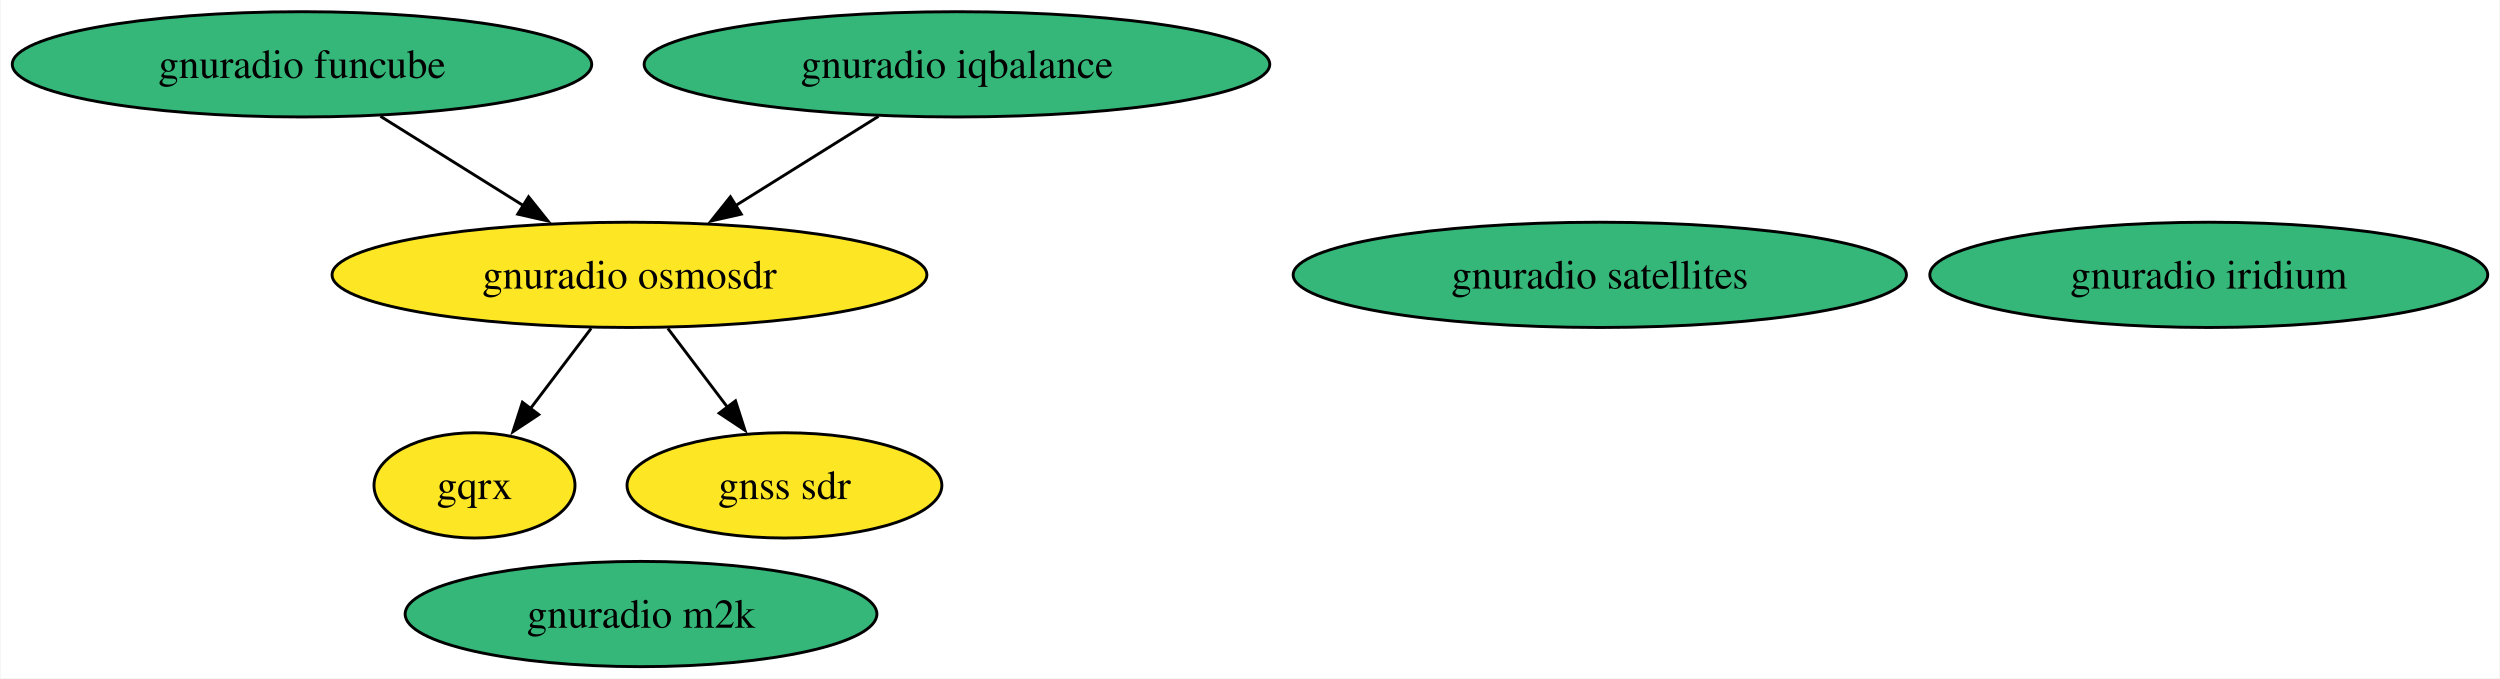
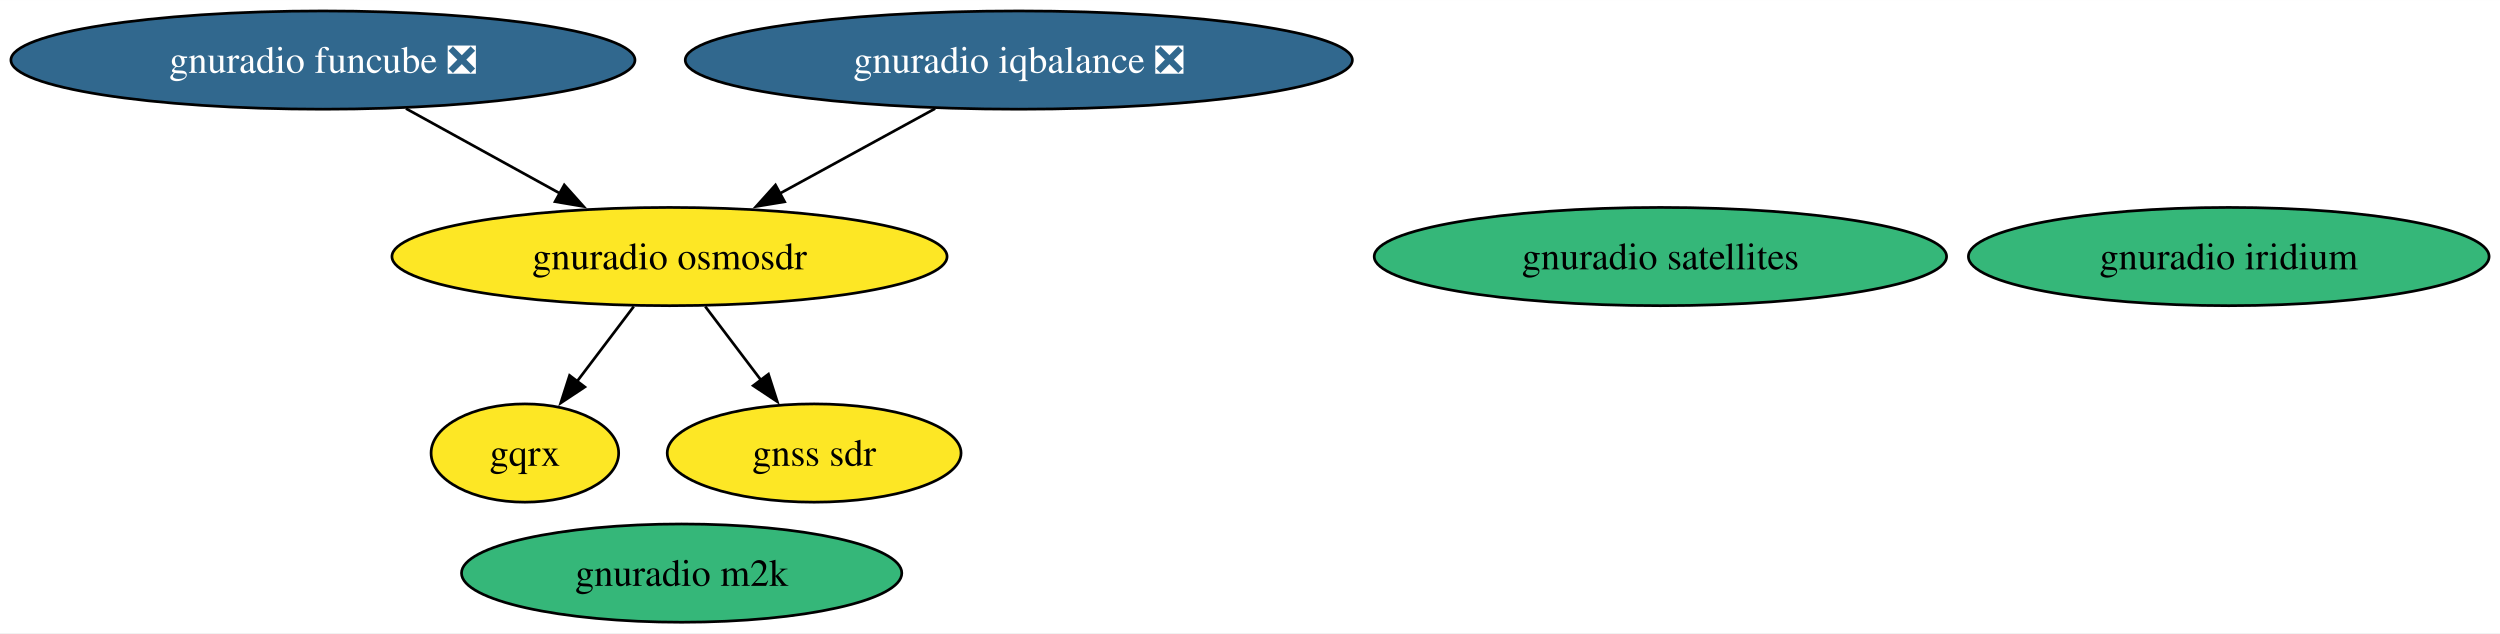
- <svg xmlns="http://www.w3.org/2000/svg" xmlns:xlink="http://www.w3.org/1999/xlink" width="855pt" height="232pt" viewBox="0.00 0.00 854.60 232.00">
+ <svg xmlns="http://www.w3.org/2000/svg" xmlns:xlink="http://www.w3.org/1999/xlink" width="916pt" height="232pt" viewBox="0.00 0.00 916.12 232.00">
  <g id="graph0" class="graph" transform="scale(1 1) rotate(0) translate(4 228)">
-     <polygon fill="white" stroke="none" points="-4,4 -4,-228 850.6,-228 850.6,4 -4,4" />
+     <polygon fill="white" stroke="none" points="-4,4 -4,-228 912.12,-228 912.12,4 -4,4" />
    <g id="node1" class="node">
      <g id="a_node1">
        <a xlink:href="https://github.com/conda-forge/gnuradio-osmosdr-feedstock" xlink:title="gnuradio osmosdr">
-           <ellipse fill="#fde725" stroke="black" cx="211.08" cy="-134" rx="101.71" ry="18" />
-           <text text-anchor="middle" x="211.08" y="-129.32" font-family="Times,serif" font-size="14.00">gnuradio osmosdr</text>
+           <ellipse fill="#fde725" stroke="black" cx="241.34" cy="-134" rx="101.71" ry="18" />
+           <text text-anchor="middle" x="241.34" y="-129.32" font-family="Times,serif" font-size="14.00">gnuradio osmosdr</text>
        </a>
      </g>
    </g>
    <g id="node2" class="node">
      <g id="a_node2">
        <a xlink:href="https://github.com/conda-forge/gqrx-feedstock" xlink:title="gqrx">
-           <ellipse fill="#fde725" stroke="black" cx="158.08" cy="-62" rx="34.37" ry="18" />
-           <text text-anchor="middle" x="158.08" y="-57.33" font-family="Times,serif" font-size="14.00">gqrx</text>
+           <ellipse fill="#fde725" stroke="black" cx="188.34" cy="-62" rx="34.37" ry="18" />
+           <text text-anchor="middle" x="188.34" y="-57.33" font-family="Times,serif" font-size="14.00">gqrx</text>
        </a>
      </g>
    </g>
    <g id="edge2" class="edge">
-       <path fill="none" stroke="black" d="M197.98,-115.7C191.7,-107.4 184.06,-97.31 177.15,-88.19" />
-       <polygon fill="black" stroke="black" points="180.05,-86.21 171.22,-80.35 174.47,-90.44 180.05,-86.21" />
+       <path fill="none" stroke="black" d="M228.24,-115.7C221.96,-107.4 214.32,-97.31 207.41,-88.19" />
+       <polygon fill="black" stroke="black" points="210.31,-86.21 201.48,-80.35 204.72,-90.44 210.31,-86.21" />
    </g>
    <g id="node6" class="node">
      <g id="a_node6">
        <a xlink:href="https://github.com/conda-forge/gnss-sdr-feedstock" xlink:title="gnss sdr">
-           <ellipse fill="#fde725" stroke="black" cx="264.08" cy="-62" rx="53.84" ry="18" />
-           <text text-anchor="middle" x="264.08" y="-57.33" font-family="Times,serif" font-size="14.00">gnss sdr</text>
+           <ellipse fill="#fde725" stroke="black" cx="294.34" cy="-62" rx="53.84" ry="18" />
+           <text text-anchor="middle" x="294.34" y="-57.33" font-family="Times,serif" font-size="14.00">gnss sdr</text>
        </a>
      </g>
    </g>
    <g id="edge1" class="edge">
-       <path fill="none" stroke="black" d="M224.19,-115.7C230.37,-107.52 237.88,-97.6 244.71,-88.58" />
-       <polygon fill="black" stroke="black" points="247.34,-90.91 250.58,-80.83 241.76,-86.69 247.34,-90.91" />
+       <path fill="none" stroke="black" d="M254.44,-115.7C260.63,-107.52 268.14,-97.6 274.97,-88.58" />
+       <polygon fill="black" stroke="black" points="277.6,-90.91 280.84,-80.83 272.02,-86.69 277.6,-90.91" />
    </g>
    <g id="node3" class="node">
      <g id="a_node3">
        <a xlink:href="https://github.com/conda-forge/gnuradio-satellites-feedstock" xlink:title="gnuradio satellites">
-           <ellipse fill="#35b779" stroke="black" cx="542.93" cy="-134" rx="104.87" ry="18" />
-           <text text-anchor="middle" x="542.93" y="-129.32" font-family="Times,serif" font-size="14.00">gnuradio satellites</text>
+           <ellipse fill="#35b779" stroke="black" cx="604.45" cy="-134" rx="104.87" ry="18" />
+           <text text-anchor="middle" x="604.45" y="-129.32" font-family="Times,serif" font-size="14.00">gnuradio satellites</text>
        </a>
      </g>
    </g>
    <g id="node4" class="node">
      <g id="a_node4">
        <a xlink:href="https://github.com/conda-forge/gnuradio-iridium-feedstock" xlink:title="gnuradio iridium">
-           <ellipse fill="#35b779" stroke="black" cx="751.2" cy="-134" rx="95.4" ry="18" />
-           <text text-anchor="middle" x="751.2" y="-129.32" font-family="Times,serif" font-size="14.00">gnuradio iridium</text>
+           <ellipse fill="#35b779" stroke="black" cx="812.72" cy="-134" rx="95.4" ry="18" />
+           <text text-anchor="middle" x="812.72" y="-129.32" font-family="Times,serif" font-size="14.00">gnuradio iridium</text>
        </a>
      </g>
    </g>
    <g id="node5" class="node">
      <g id="a_node5">
        <a xlink:href="https://github.com/conda-forge/gnuradio-m2k-feedstock" xlink:title="gnuradio m2k">
-           <ellipse fill="#35b779" stroke="black" cx="215.03" cy="-18" rx="80.67" ry="18" />
-           <text text-anchor="middle" x="215.03" y="-13.32" font-family="Times,serif" font-size="14.00">gnuradio m2k</text>
+           <ellipse fill="#35b779" stroke="black" cx="245.79" cy="-18" rx="80.67" ry="18" />
+           <text text-anchor="middle" x="245.79" y="-13.32" font-family="Times,serif" font-size="14.00">gnuradio m2k</text>
        </a>
      </g>
    </g>
    <g id="node7" class="node">
      <g id="a_node7">
-         <a xlink:href="https://github.com/conda-forge/gnuradio-iqbalance-feedstock" xlink:title="gnuradio iqbalance">
-           <ellipse fill="#35b779" stroke="black" cx="323.08" cy="-206" rx="106.98" ry="18" />
-           <text text-anchor="middle" x="323.08" y="-201.32" font-family="Times,serif" font-size="14.00">gnuradio iqbalance</text>
+         <a xlink:href="https://github.com/conda-forge/gnuradio-iqbalance-feedstock/pull/7" xlink:title="gnuradio iqbalance ❎">
+           <ellipse fill="#31688e" stroke="black" cx="369.34" cy="-206" rx="122.23" ry="18" />
+           <text text-anchor="middle" x="369.34" y="-201.32" font-family="Times,serif" font-size="14.00" fill="white">gnuradio iqbalance ❎</text>
        </a>
      </g>
    </g>
    <g id="edge3" class="edge">
-       <path fill="none" stroke="black" d="M296.26,-188.23C281.57,-179.06 263.18,-167.56 247.24,-157.6" />
-       <polygon fill="black" stroke="black" points="249.31,-154.76 238.98,-152.43 245.6,-160.7 249.31,-154.76" />
+       <path fill="none" stroke="black" d="M338.68,-188.23C321.58,-178.88 300.08,-167.12 281.64,-157.04" />
+       <polygon fill="black" stroke="black" points="283.53,-154.08 273.08,-152.36 280.17,-160.23 283.53,-154.08" />
    </g>
    <g id="node8" class="node">
      <g id="a_node8">
-         <a xlink:href="https://github.com/conda-forge/gnuradio-funcube-feedstock" xlink:title="gnuradio funcube">
-           <ellipse fill="#35b779" stroke="black" cx="99.08" cy="-206" rx="99.08" ry="18" />
-           <text text-anchor="middle" x="99.08" y="-201.32" font-family="Times,serif" font-size="14.00">gnuradio funcube</text>
+         <a xlink:href="https://github.com/conda-forge/gnuradio-funcube-feedstock/pull/8" xlink:title="gnuradio funcube ❎">
+           <ellipse fill="#31688e" stroke="black" cx="114.34" cy="-206" rx="114.34" ry="18" />
+           <text text-anchor="middle" x="114.34" y="-201.32" font-family="Times,serif" font-size="14.00" fill="white">gnuradio funcube ❎</text>
        </a>
      </g>
    </g>
    <g id="edge4" class="edge">
-       <path fill="none" stroke="black" d="M125.91,-188.23C140.6,-179.06 158.99,-167.56 174.93,-157.6" />
-       <polygon fill="black" stroke="black" points="176.57,-160.7 183.19,-152.43 172.86,-154.76 176.57,-160.7" />
+       <path fill="none" stroke="black" d="M144.76,-188.23C161.65,-178.93 182.86,-167.23 201.11,-157.18" />
+       <polygon fill="black" stroke="black" points="202.78,-160.25 209.84,-152.36 199.4,-154.12 202.78,-160.25" />
    </g>
  </g>
</svg>
